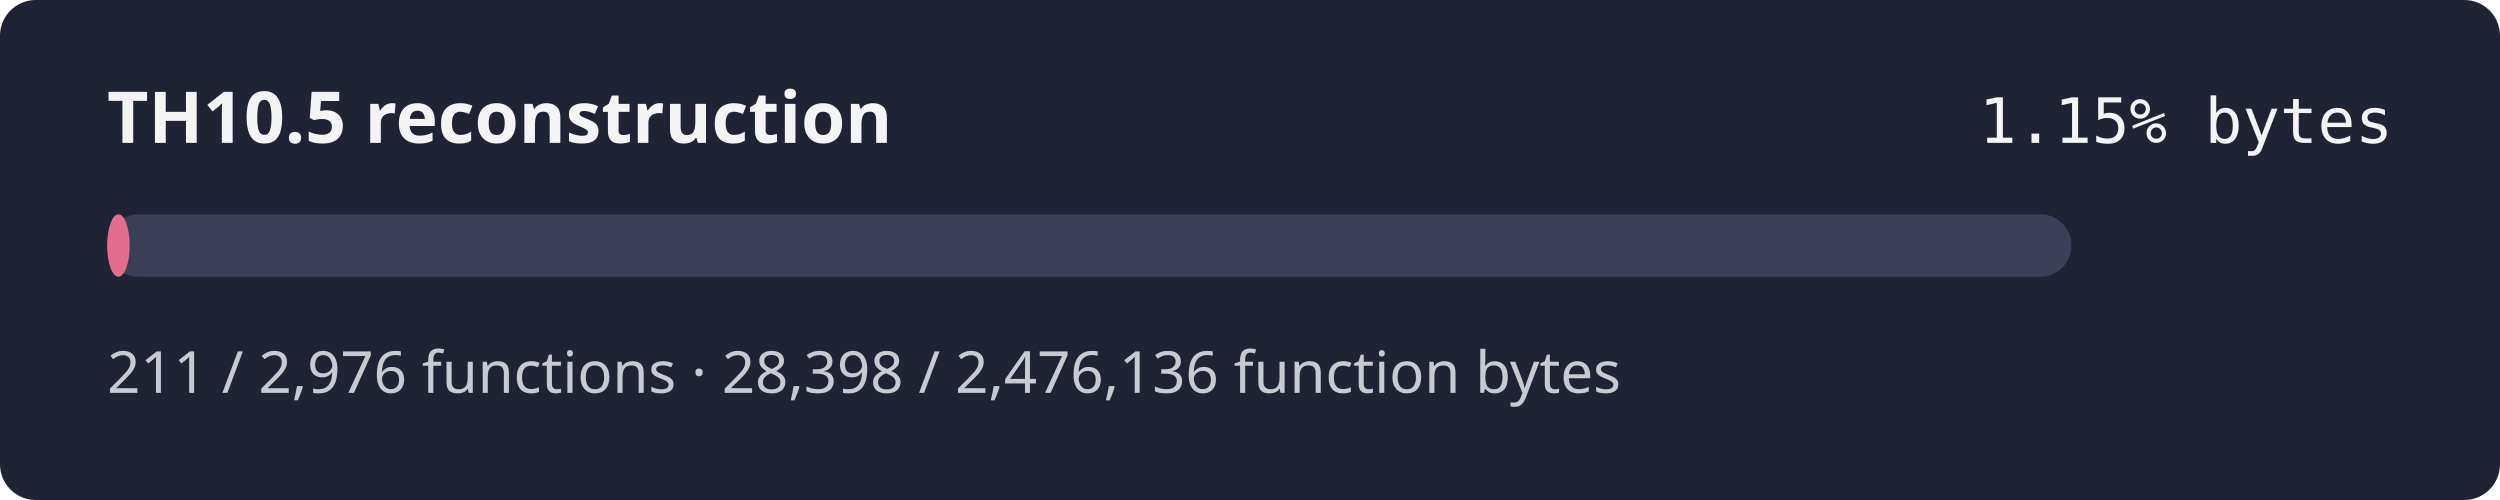
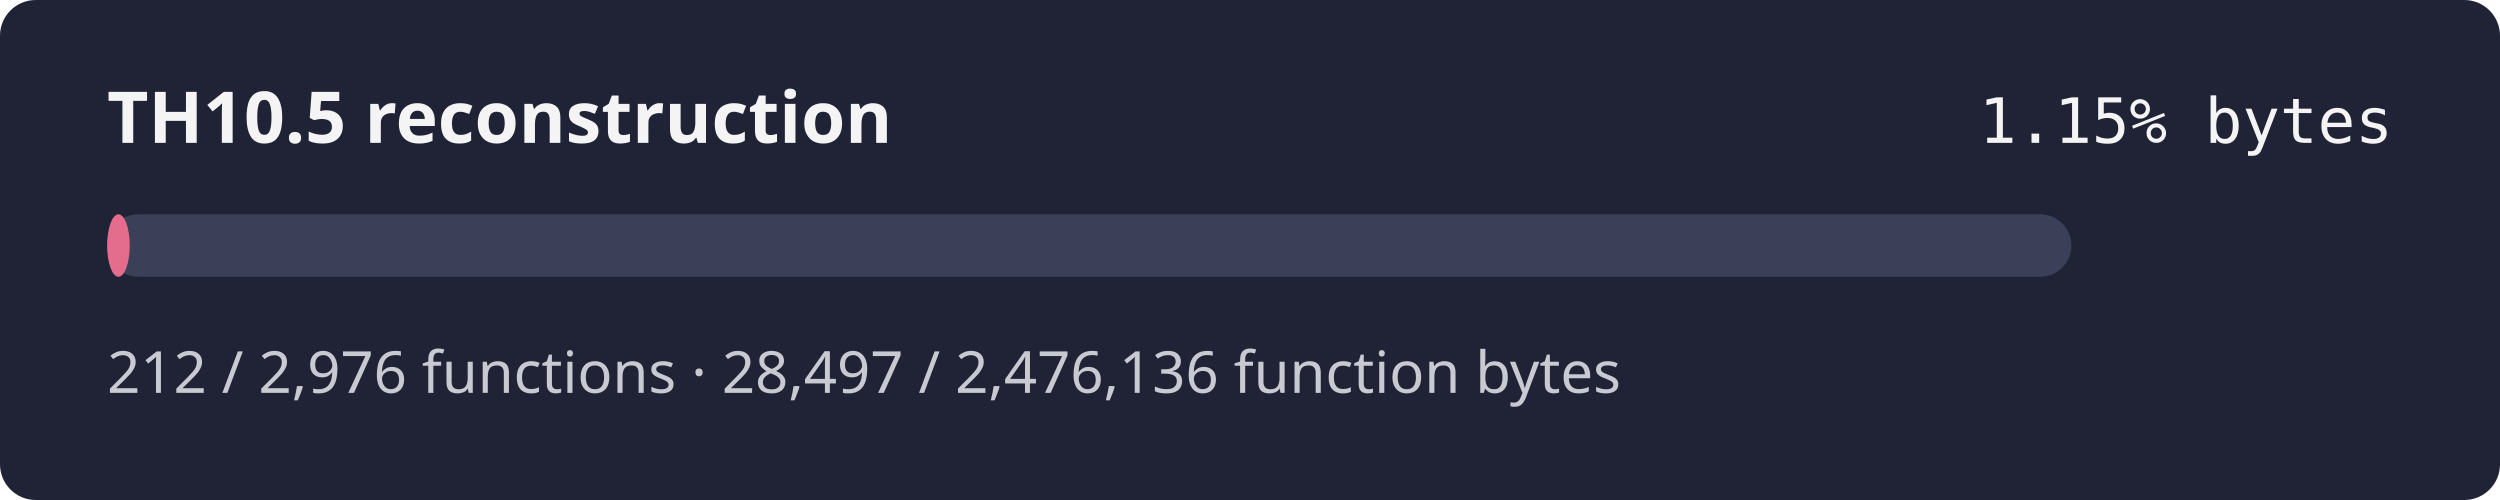
<svg xmlns="http://www.w3.org/2000/svg" width="560" height="112" role="img" aria-label="TH10.5 reconstruction progress 1.15% by bytes">
  <rect width="560" height="112" rx="8" fill="#1f2335" />
  <text x="24" y="32" fill="#f4f4f5" font-family="sans-serif" font-size="16" font-weight="600">TH10.5 reconstruction</text>
  <text x="536" y="32" fill="#f4f4f5" text-anchor="end" font-family="monospace" font-size="14">1.15% bytes</text>
  <rect x="24" y="48" width="440" height="14" rx="7" fill="#3b4058" />
-   <rect x="24" y="48" width="5.05" height="14" rx="7" fill="#e46c8c" />
-   <text x="24" y="88" fill="#c8cad2" font-family="sans-serif" font-size="13">211 / 2,976 functions · 28,398 / 2,476,136 function bytes</text>
+   <rect x="24" y="48" width="5.06" height="14" rx="7" fill="#e46c8c" />
+   <text x="24" y="88" fill="#c8cad2" font-family="sans-serif" font-size="13">212 / 2,976 functions · 28,497 / 2,476,136 function bytes</text>
</svg>
